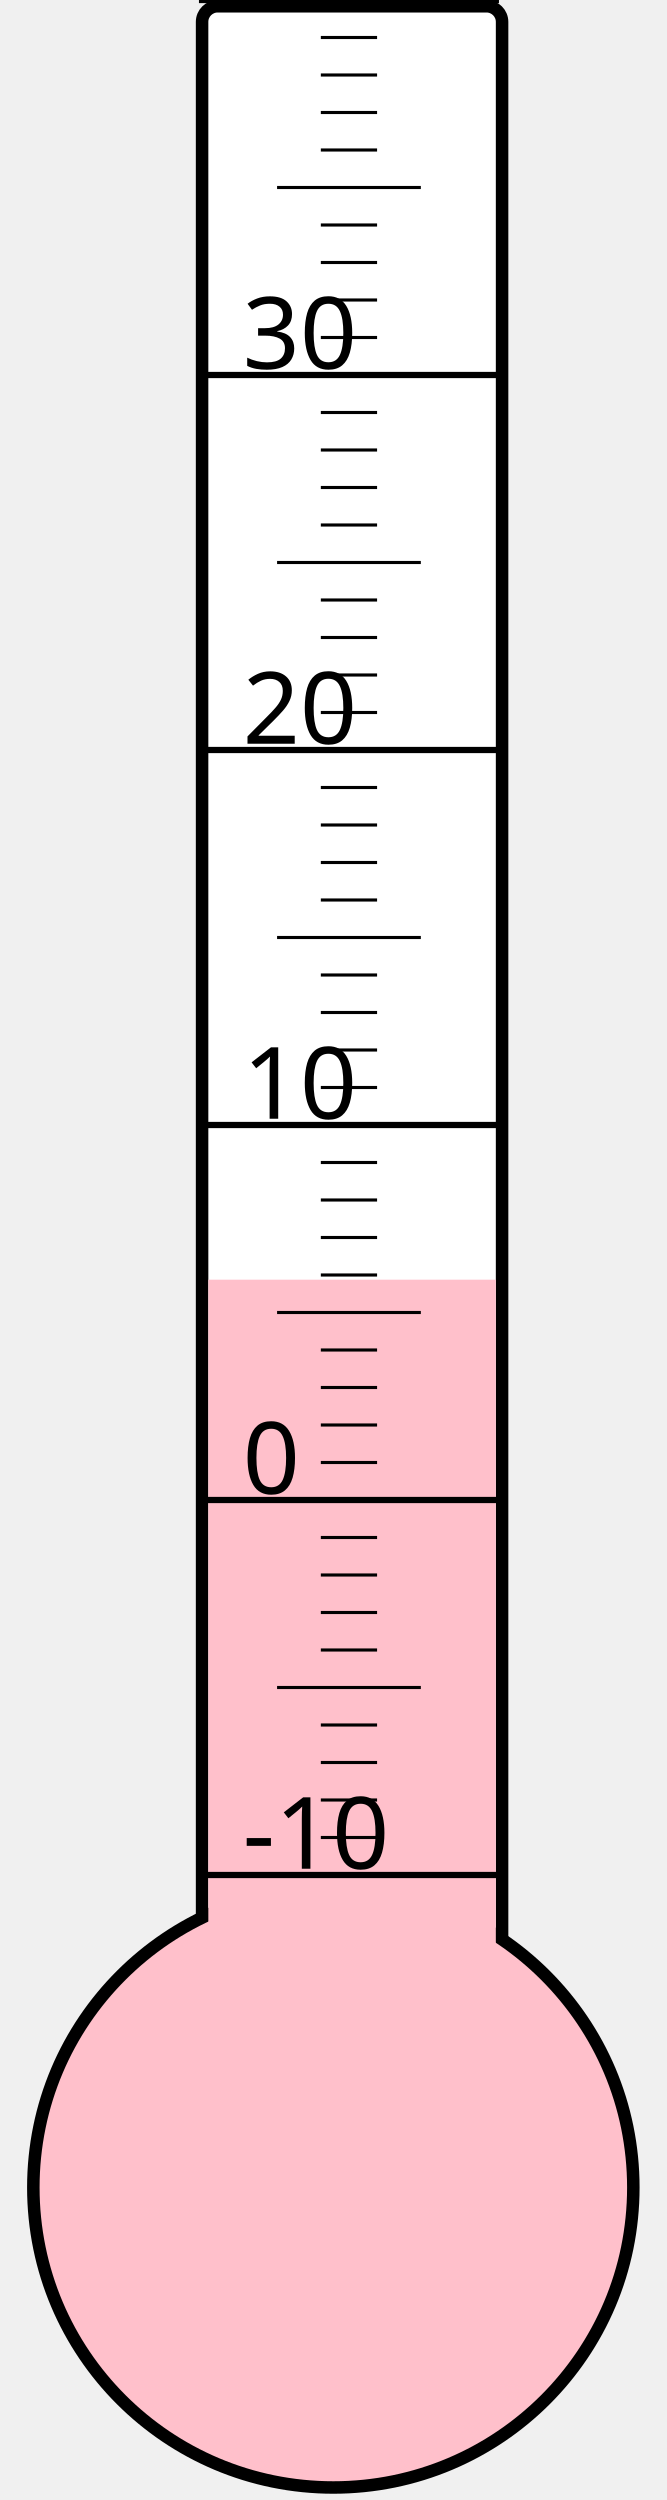
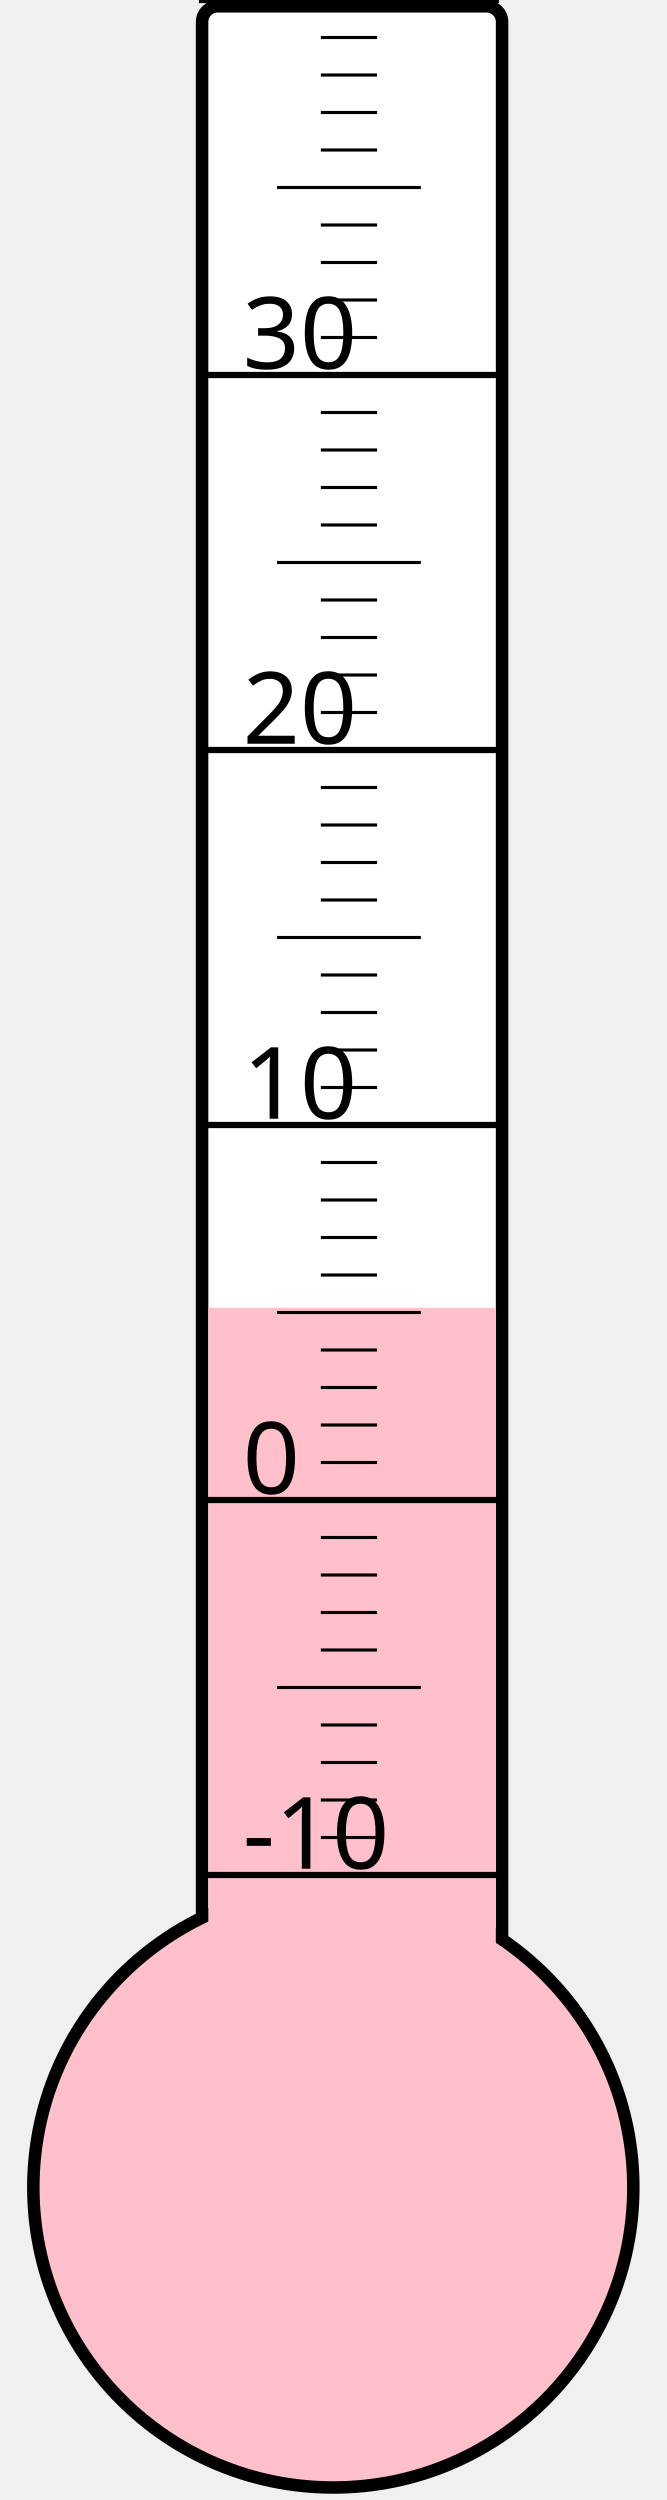
<svg xmlns="http://www.w3.org/2000/svg" width="40px" height="150px" viewBox="0 0 200 800">
  <rect width="200" height="800" x="0" y="0" style="fill: #ffffeb; fill-opacity: 0;" />
  <rect width="96" height="680" x="58" y="2" rx="5" ry="5" style="fill: white; fill-opacity: 1; stroke: black; stroke-width: 4;" />
  <circle cx="100" cy="700" r="96" style="fill: pink; stroke: black; stroke-width: 4;" />
-   <rect width="92" height="290.5" x="60" y="409.5" style="fill: pink; fill-opacity: 1; stroke-width: 0;" />
+   <rect width="92" height="281.5" x="60" y="418.5" style="fill: pink; fill-opacity: 1; stroke-width: 0;" />
  <text x="71" y="598" style="font-family: sans-serif; font-size: 24pt;">-10</text>
  <text x="71" y="478" style="font-family: sans-serif; font-size: 24pt;">0</text>
  <text x="71" y="358" style="font-family: sans-serif; font-size: 24pt;">10</text>
  <text x="71" y="238" style="font-family: sans-serif; font-size: 24pt;">20</text>
  <text x="71" y="118" style="font-family: sans-serif; font-size: 24pt;">30</text>
  <g style="stroke: black;">
    <line x1="57" y1="600" x2="153" y2="600" style="stroke-width: 2;" />
    <line x1="96" y1="588" x2="114" y2="588" style="stroke-width: 1;" />
    <line x1="96" y1="576" x2="114" y2="576" style="stroke-width: 1;" />
    <line x1="96" y1="564" x2="114" y2="564" style="stroke-width: 1;" />
    <line x1="96" y1="552" x2="114" y2="552" style="stroke-width: 1;" />
    <line x1="82" y1="540" x2="128" y2="540" style="stroke-width: 1;" />
    <line x1="96" y1="528" x2="114" y2="528" style="stroke-width: 1;" />
    <line x1="96" y1="516" x2="114" y2="516" style="stroke-width: 1;" />
    <line x1="96" y1="504" x2="114" y2="504" style="stroke-width: 1;" />
    <line x1="96" y1="492" x2="114" y2="492" style="stroke-width: 1;" />
    <line x1="57" y1="480" x2="153" y2="480" style="stroke-width: 2;" />
    <line x1="96" y1="468" x2="114" y2="468" style="stroke-width: 1;" />
    <line x1="96" y1="456" x2="114" y2="456" style="stroke-width: 1;" />
    <line x1="96" y1="444" x2="114" y2="444" style="stroke-width: 1;" />
    <line x1="96" y1="432" x2="114" y2="432" style="stroke-width: 1;" />
    <line x1="82" y1="420" x2="128" y2="420" style="stroke-width: 1;" />
    <line x1="96" y1="408" x2="114" y2="408" style="stroke-width: 1;" />
    <line x1="96" y1="396" x2="114" y2="396" style="stroke-width: 1;" />
    <line x1="96" y1="384" x2="114" y2="384" style="stroke-width: 1;" />
    <line x1="96" y1="372" x2="114" y2="372" style="stroke-width: 1;" />
    <line x1="57" y1="360" x2="153" y2="360" style="stroke-width: 2;" />
    <line x1="96" y1="348" x2="114" y2="348" style="stroke-width: 1;" />
    <line x1="96" y1="336" x2="114" y2="336" style="stroke-width: 1;" />
    <line x1="96" y1="324" x2="114" y2="324" style="stroke-width: 1;" />
    <line x1="96" y1="312" x2="114" y2="312" style="stroke-width: 1;" />
    <line x1="82" y1="300" x2="128" y2="300" style="stroke-width: 1;" />
    <line x1="96" y1="288" x2="114" y2="288" style="stroke-width: 1;" />
    <line x1="96" y1="276" x2="114" y2="276" style="stroke-width: 1;" />
    <line x1="96" y1="264" x2="114" y2="264" style="stroke-width: 1;" />
    <line x1="96" y1="252" x2="114" y2="252" style="stroke-width: 1;" />
    <line x1="57" y1="240" x2="153" y2="240" style="stroke-width: 2;" />
    <line x1="96" y1="228" x2="114" y2="228" style="stroke-width: 1;" />
    <line x1="96" y1="216" x2="114" y2="216" style="stroke-width: 1;" />
    <line x1="96" y1="204" x2="114" y2="204" style="stroke-width: 1;" />
    <line x1="96" y1="192" x2="114" y2="192" style="stroke-width: 1;" />
    <line x1="82" y1="180" x2="128" y2="180" style="stroke-width: 1;" />
    <line x1="96" y1="168" x2="114" y2="168" style="stroke-width: 1;" />
    <line x1="96" y1="156" x2="114" y2="156" style="stroke-width: 1;" />
    <line x1="96" y1="144" x2="114" y2="144" style="stroke-width: 1;" />
    <line x1="96" y1="132" x2="114" y2="132" style="stroke-width: 1;" />
    <line x1="57" y1="120" x2="153" y2="120" style="stroke-width: 2;" />
    <line x1="96" y1="108" x2="114" y2="108" style="stroke-width: 1;" />
    <line x1="96" y1="96" x2="114" y2="96" style="stroke-width: 1;" />
    <line x1="96" y1="84" x2="114" y2="84" style="stroke-width: 1;" />
    <line x1="96" y1="72" x2="114" y2="72" style="stroke-width: 1;" />
    <line x1="82" y1="60" x2="128" y2="60" style="stroke-width: 1;" />
    <line x1="96" y1="48" x2="114" y2="48" style="stroke-width: 1;" />
    <line x1="96" y1="36" x2="114" y2="36" style="stroke-width: 1;" />
    <line x1="96" y1="24" x2="114" y2="24" style="stroke-width: 1;" />
    <line x1="96" y1="12" x2="114" y2="12" style="stroke-width: 1;" />
    <line x1="57" y1="0" x2="153" y2="0" style="stroke-width: 2;" />
  </g>
</svg>
